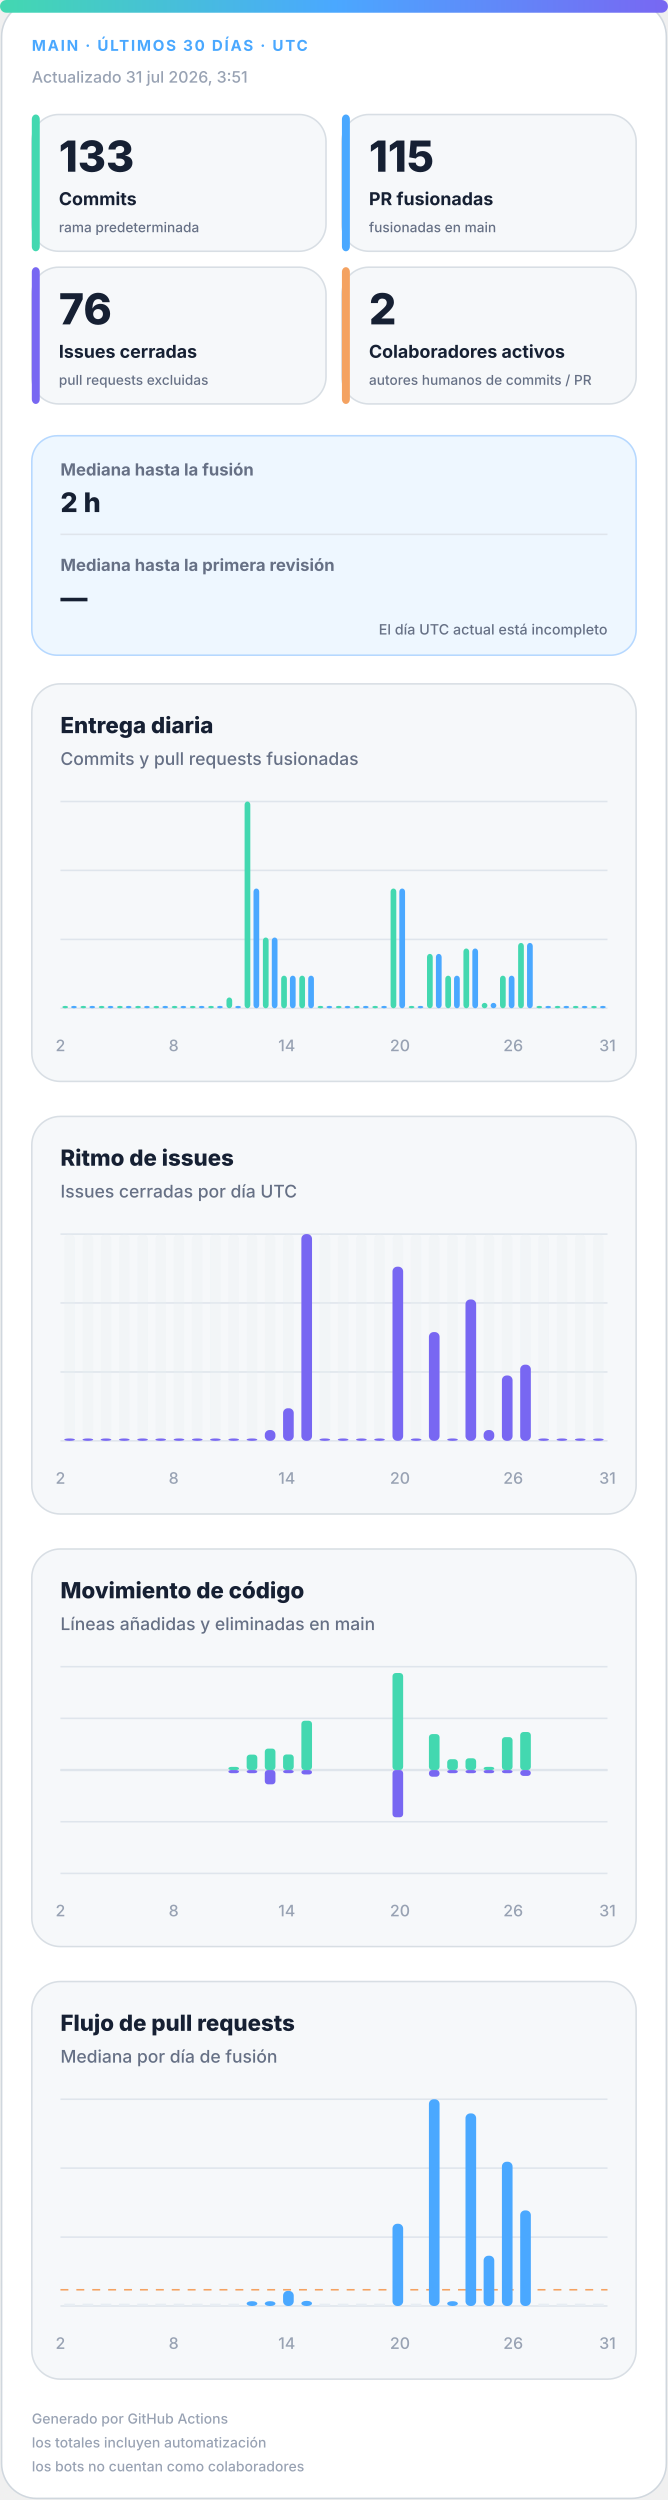
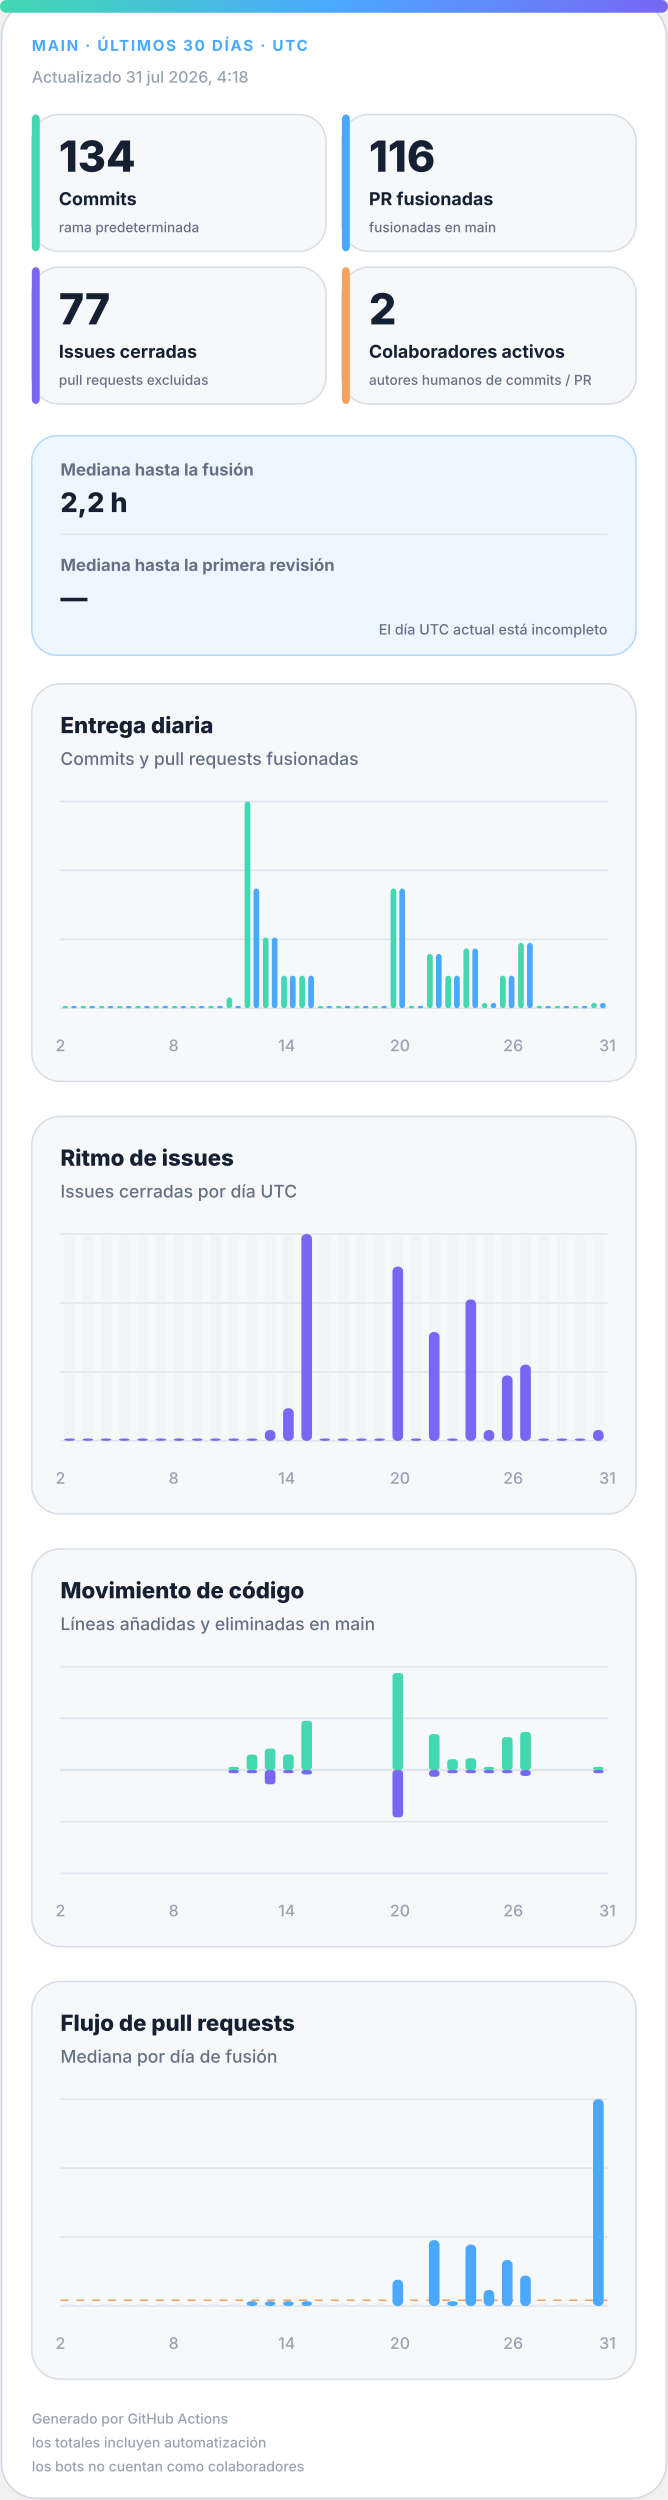
<svg xmlns="http://www.w3.org/2000/svg" width="420" height="1572" viewBox="0 0 420 1572" role="img" aria-labelledby="title desc">
  <defs>
    <linearGradient id="accent" x1="0" y1="0" x2="1" y2="0">
      <stop offset="0%" stop-color="#43d8b0" />
      <stop offset="50%" stop-color="#4aa8ff" />
      <stop offset="100%" stop-color="#7867f2" />
    </linearGradient>
    <linearGradient id="soft" x1="0" y1="0" x2="1" y2="1">
      <stop offset="0%" stop-color="#43d8b0" stop-opacity=".18" />
      <stop offset="100%" stop-color="#7867f2" stop-opacity=".12" />
    </linearGradient>
  </defs>
  <style>
.bg{fill:#fff;stroke:#d0d7de}.surface{fill:#f6f8fa;stroke:#d8dee4}.strong{fill:#eef7ff;stroke:#b6d8ff}.ink{fill:#162033}.muted{fill:#667085}.faint{fill:#98a2b3}.grid{stroke:#dfe5ec}.track{fill:#e7edf3}
.meta{font:750 11px -apple-system,BlinkMacSystemFont,"Segoe UI",sans-serif;letter-spacing:1.1px}.value{font:820 31px -apple-system,BlinkMacSystemFont,"Segoe UI",sans-serif}.label{font:720 13px -apple-system,BlinkMacSystemFont,"Segoe UI",sans-serif}.scope{font:520 10px -apple-system,BlinkMacSystemFont,"Segoe UI",sans-serif}.chart-title{font:760 14px -apple-system,BlinkMacSystemFont,"Segoe UI",sans-serif}.chart-subtitle{font:520 11px -apple-system,BlinkMacSystemFont,"Segoe UI",sans-serif}.small{font:540 10px -apple-system,BlinkMacSystemFont,"Segoe UI",sans-serif}.flow-value{font:780 17px -apple-system,BlinkMacSystemFont,"Segoe UI",sans-serif}
@media(prefers-color-scheme:dark){.bg{fill:#0d1117;stroke:#30363d}.surface{fill:#161b22;stroke:#30363d}.strong{fill:#10263a;stroke:#244d70}.ink{fill:#f0f6fc}.muted{fill:#a7b0bc}.faint{fill:#7d8590}.grid{stroke:#30363d}.track{fill:#27313d}}
</style>
  <rect class="bg" x="1" y="1" width="418" height="1570" rx="22" />
  <rect x="0" y="0" width="420" height="8" rx="4" fill="url(#accent)" />
  <text class="meta" x="20" y="32" fill="#4aa8ff" style="font-size:9.5px">MAIN · ÚLTIMOS 30 DÍAS · UTC</text>
-   <text class="small faint" x="20" y="52">Actualizado 31 jul 2026, 3:51</text>
+   <text class="small faint" x="20" y="52">Actualizado 31 jul 2026, 4:18</text>
  <g>
    <rect class="surface" x="20" y="72" width="185" height="86" rx="17" />
    <rect x="20" y="72" width="5" height="86" rx="3" fill="#43d8b0" />
-     <text class="value ink" x="37" y="108" style="font-size:27px">133</text>
+     <text class="value ink" x="37" y="108" style="font-size:27px">134</text>
    <text class="label ink" x="37" y="129" style="font-size:11.2px">Commits</text>
    <text class="scope muted" x="37" y="146" style="font-size:8.6px">rama predeterminada</text>
  </g>
  <g>
    <rect class="surface" x="215" y="72" width="185" height="86" rx="17" />
    <rect x="215" y="72" width="5" height="86" rx="3" fill="#4aa8ff" />
-     <text class="value ink" x="232" y="108" style="font-size:27px">115</text>
+     <text class="value ink" x="232" y="108" style="font-size:27px">116</text>
    <text class="label ink" x="232" y="129" style="font-size:11.2px">PR fusionadas</text>
    <text class="scope muted" x="232" y="146" style="font-size:8.6px">fusionadas en main</text>
  </g>
  <g>
    <rect class="surface" x="20" y="168" width="185" height="86" rx="17" />
    <rect x="20" y="168" width="5" height="86" rx="3" fill="#7867f2" />
-     <text class="value ink" x="37" y="204" style="font-size:27px">76</text>
+     <text class="value ink" x="37" y="204" style="font-size:27px">77</text>
    <text class="label ink" x="37" y="225" style="font-size:11.2px">Issues cerradas</text>
    <text class="scope muted" x="37" y="242" style="font-size:8.6px">pull requests excluidas</text>
  </g>
  <g>
    <rect class="surface" x="215" y="168" width="185" height="86" rx="17" />
    <rect x="215" y="168" width="5" height="86" rx="3" fill="#f4a261" />
    <text class="value ink" x="232" y="204" style="font-size:27px">2</text>
    <text class="label ink" x="232" y="225" style="font-size:11.2px">Colaboradores activos</text>
    <text class="scope muted" x="232" y="242" style="font-size:8.6px">autores humanos de commits / PR</text>
  </g>
  <g>
    <rect class="strong" x="20" y="274" width="380" height="138" rx="16" fill="url(#soft)" />
    <text class="label muted" x="38" y="299" style="font-size:10.5px">Mediana hasta la fusión</text>
-     <text class="flow-value ink" x="38" y="322">2 h</text>
+     <text class="flow-value ink" x="38" y="322">2,2 h</text>
    <line class="grid" x1="38" y1="336" x2="382" y2="336" />
    <text class="label muted" x="38" y="359" style="font-size:10.5px">Mediana hasta la primera revisión</text>
    <text class="flow-value ink" x="38" y="382">—</text>
    <text class="scope muted" x="382" y="399" text-anchor="end" style="font-size:9px">El día UTC actual está incompleto</text>
  </g>
  <g>
    <rect class="surface" x="20" y="430" width="380" height="250" rx="18" />
    <text class="chart-title ink" x="38" y="461">Entrega diaria</text>
    <text class="chart-subtitle muted" x="38" y="481">Commits y pull requests fusionadas</text>
    <line class="grid" x1="38" y1="504.0" x2="382" y2="504.0" />
    <line class="grid" x1="38" y1="547.3" x2="382" y2="547.3" />
    <line class="grid" x1="38" y1="590.7" x2="382" y2="590.7" />
    <line class="grid" x1="38" y1="634.0" x2="382" y2="634.0" />
    <rect x="39.2" y="632.5" width="3.6" height="1.5" rx="2" fill="#43d8b0" />
    <rect x="44.7" y="632.5" width="3.6" height="1.5" rx="2" fill="#4aa8ff" />
    <rect x="50.6" y="632.5" width="3.6" height="1.5" rx="2" fill="#43d8b0" />
    <rect x="56.2" y="632.5" width="3.6" height="1.5" rx="2" fill="#4aa8ff" />
    <rect x="62.1" y="632.5" width="3.6" height="1.5" rx="2" fill="#43d8b0" />
    <rect x="67.7" y="632.5" width="3.6" height="1.5" rx="2" fill="#4aa8ff" />
    <rect x="73.6" y="632.5" width="3.6" height="1.5" rx="2" fill="#43d8b0" />
    <rect x="79.1" y="632.5" width="3.6" height="1.5" rx="2" fill="#4aa8ff" />
    <rect x="85.0" y="632.5" width="3.6" height="1.5" rx="2" fill="#43d8b0" />
    <rect x="90.6" y="632.5" width="3.6" height="1.5" rx="2" fill="#4aa8ff" />
    <rect x="96.5" y="632.5" width="3.6" height="1.5" rx="2" fill="#43d8b0" />
    <rect x="102.1" y="632.5" width="3.6" height="1.5" rx="2" fill="#4aa8ff" />
    <rect x="108.0" y="632.5" width="3.6" height="1.5" rx="2" fill="#43d8b0" />
    <rect x="113.5" y="632.5" width="3.6" height="1.5" rx="2" fill="#4aa8ff" />
    <rect x="119.4" y="632.5" width="3.6" height="1.5" rx="2" fill="#43d8b0" />
    <rect x="125.0" y="632.5" width="3.6" height="1.5" rx="2" fill="#4aa8ff" />
    <rect x="130.9" y="632.5" width="3.6" height="1.5" rx="2" fill="#43d8b0" />
    <rect x="136.5" y="632.5" width="3.6" height="1.5" rx="2" fill="#4aa8ff" />
    <rect x="142.4" y="627.2" width="3.6" height="6.8" rx="2" fill="#43d8b0" />
    <rect x="147.9" y="632.5" width="3.6" height="1.5" rx="2" fill="#4aa8ff" />
    <rect x="153.8" y="504.0" width="3.6" height="130.0" rx="2" fill="#43d8b0" />
    <rect x="159.4" y="558.7" width="3.6" height="75.3" rx="2" fill="#4aa8ff" />
    <rect x="165.3" y="589.5" width="3.6" height="44.5" rx="2" fill="#43d8b0" />
    <rect x="170.9" y="589.5" width="3.6" height="44.5" rx="2" fill="#4aa8ff" />
    <rect x="176.8" y="613.5" width="3.6" height="20.5" rx="2" fill="#43d8b0" />
    <rect x="182.3" y="613.5" width="3.6" height="20.5" rx="2" fill="#4aa8ff" />
    <rect x="188.2" y="613.5" width="3.6" height="20.5" rx="2" fill="#43d8b0" />
    <rect x="193.8" y="613.5" width="3.6" height="20.5" rx="2" fill="#4aa8ff" />
    <rect x="199.7" y="632.5" width="3.6" height="1.5" rx="2" fill="#43d8b0" />
    <rect x="205.3" y="632.5" width="3.6" height="1.5" rx="2" fill="#4aa8ff" />
    <rect x="211.2" y="632.5" width="3.6" height="1.5" rx="2" fill="#43d8b0" />
    <rect x="216.7" y="632.5" width="3.6" height="1.5" rx="2" fill="#4aa8ff" />
    <rect x="222.6" y="632.5" width="3.6" height="1.5" rx="2" fill="#43d8b0" />
    <rect x="228.2" y="632.5" width="3.6" height="1.5" rx="2" fill="#4aa8ff" />
    <rect x="234.1" y="632.5" width="3.6" height="1.5" rx="2" fill="#43d8b0" />
    <rect x="239.7" y="632.5" width="3.6" height="1.5" rx="2" fill="#4aa8ff" />
    <rect x="245.6" y="558.7" width="3.6" height="75.3" rx="2" fill="#43d8b0" />
    <rect x="251.1" y="558.7" width="3.6" height="75.3" rx="2" fill="#4aa8ff" />
    <rect x="257.0" y="632.5" width="3.6" height="1.5" rx="2" fill="#43d8b0" />
    <rect x="262.6" y="632.5" width="3.6" height="1.5" rx="2" fill="#4aa8ff" />
    <rect x="268.5" y="599.8" width="3.6" height="34.2" rx="2" fill="#43d8b0" />
    <rect x="274.1" y="599.8" width="3.6" height="34.2" rx="2" fill="#4aa8ff" />
    <rect x="280.0" y="613.5" width="3.6" height="20.5" rx="2" fill="#43d8b0" />
    <rect x="285.5" y="613.5" width="3.6" height="20.5" rx="2" fill="#4aa8ff" />
    <rect x="291.4" y="596.4" width="3.6" height="37.6" rx="2" fill="#43d8b0" />
    <rect x="297.0" y="596.4" width="3.6" height="37.6" rx="2" fill="#4aa8ff" />
    <rect x="302.9" y="630.6" width="3.6" height="3.4" rx="2" fill="#43d8b0" />
    <rect x="308.5" y="630.6" width="3.6" height="3.4" rx="2" fill="#4aa8ff" />
    <rect x="314.4" y="613.5" width="3.6" height="20.5" rx="2" fill="#43d8b0" />
    <rect x="319.9" y="613.5" width="3.6" height="20.5" rx="2" fill="#4aa8ff" />
    <rect x="325.8" y="592.9" width="3.6" height="41.1" rx="2" fill="#43d8b0" />
    <rect x="331.4" y="592.9" width="3.6" height="41.1" rx="2" fill="#4aa8ff" />
    <rect x="337.3" y="632.5" width="3.6" height="1.5" rx="2" fill="#43d8b0" />
    <rect x="342.9" y="632.5" width="3.6" height="1.5" rx="2" fill="#4aa8ff" />
    <rect x="348.8" y="632.5" width="3.6" height="1.5" rx="2" fill="#43d8b0" />
    <rect x="354.3" y="632.5" width="3.6" height="1.5" rx="2" fill="#4aa8ff" />
    <rect x="360.2" y="632.5" width="3.6" height="1.5" rx="2" fill="#43d8b0" />
    <rect x="365.8" y="632.5" width="3.6" height="1.5" rx="2" fill="#4aa8ff" />
-     <rect x="371.7" y="632.5" width="3.6" height="1.5" rx="2" fill="#43d8b0" />
-     <rect x="377.3" y="632.5" width="3.6" height="1.5" rx="2" fill="#4aa8ff" />
+     <rect x="371.7" y="630.6" width="3.6" height="3.4" rx="2" fill="#43d8b0" />
+     <rect x="377.3" y="630.6" width="3.6" height="3.4" rx="2" fill="#4aa8ff" />
    <text class="small faint" x="38.0" y="661" text-anchor="middle">2</text>
    <text class="small faint" x="109.2" y="661" text-anchor="middle">8</text>
    <text class="small faint" x="180.3" y="661" text-anchor="middle">14</text>
    <text class="small faint" x="251.5" y="661" text-anchor="middle">20</text>
    <text class="small faint" x="322.7" y="661" text-anchor="middle">26</text>
    <text class="small faint" x="382.0" y="661" text-anchor="middle">31</text>
  </g>
  <g>
    <rect class="surface" x="20" y="702" width="380" height="250" rx="18" />
    <text class="chart-title ink" x="38" y="733">Ritmo de issues</text>
    <text class="chart-subtitle muted" x="38" y="753">Issues cerradas por día UTC</text>
    <line class="grid" x1="38" y1="776.0" x2="382" y2="776.0" />
    <line class="grid" x1="38" y1="819.3" x2="382" y2="819.3" />
    <line class="grid" x1="38" y1="862.7" x2="382" y2="862.7" />
    <line class="grid" x1="38" y1="906.0" x2="382" y2="906.0" />
    <g>
      <rect class="track" x="40.4" y="776" width="6.7" height="130" rx="3" opacity=".3" />
      <rect x="40.4" y="904.5" width="6.7" height="1.5" rx="3" fill="#7867f2" />
    </g>
    <g>
      <rect class="track" x="51.9" y="776" width="6.7" height="130" rx="3" opacity=".3" />
      <rect x="51.9" y="904.5" width="6.7" height="1.5" rx="3" fill="#7867f2" />
    </g>
    <g>
      <rect class="track" x="63.3" y="776" width="6.7" height="130" rx="3" opacity=".3" />
      <rect x="63.3" y="904.5" width="6.7" height="1.5" rx="3" fill="#7867f2" />
    </g>
    <g>
      <rect class="track" x="74.8" y="776" width="6.7" height="130" rx="3" opacity=".3" />
      <rect x="74.8" y="904.5" width="6.7" height="1.5" rx="3" fill="#7867f2" />
    </g>
    <g>
      <rect class="track" x="86.3" y="776" width="6.7" height="130" rx="3" opacity=".3" />
      <rect x="86.3" y="904.5" width="6.7" height="1.5" rx="3" fill="#7867f2" />
    </g>
    <g>
      <rect class="track" x="97.7" y="776" width="6.7" height="130" rx="3" opacity=".3" />
      <rect x="97.7" y="904.5" width="6.7" height="1.5" rx="3" fill="#7867f2" />
    </g>
    <g>
      <rect class="track" x="109.2" y="776" width="6.7" height="130" rx="3" opacity=".3" />
      <rect x="109.2" y="904.5" width="6.7" height="1.5" rx="3" fill="#7867f2" />
    </g>
    <g>
      <rect class="track" x="120.7" y="776" width="6.7" height="130" rx="3" opacity=".3" />
      <rect x="120.7" y="904.5" width="6.7" height="1.5" rx="3" fill="#7867f2" />
    </g>
    <g>
      <rect class="track" x="132.1" y="776" width="6.7" height="130" rx="3" opacity=".3" />
      <rect x="132.1" y="904.5" width="6.7" height="1.5" rx="3" fill="#7867f2" />
    </g>
    <g>
      <rect class="track" x="143.6" y="776" width="6.7" height="130" rx="3" opacity=".3" />
      <rect x="143.6" y="904.5" width="6.7" height="1.5" rx="3" fill="#7867f2" />
    </g>
    <g>
      <rect class="track" x="155.1" y="776" width="6.7" height="130" rx="3" opacity=".3" />
      <rect x="155.1" y="904.5" width="6.7" height="1.5" rx="3" fill="#7867f2" />
    </g>
    <g>
      <rect class="track" x="166.5" y="776" width="6.7" height="130" rx="3" opacity=".3" />
      <rect x="166.5" y="899.2" width="6.7" height="6.8" rx="3" fill="#7867f2" />
    </g>
    <g>
      <rect class="track" x="178.0" y="776" width="6.7" height="130" rx="3" opacity=".3" />
      <rect x="178.0" y="885.5" width="6.7" height="20.5" rx="3" fill="#7867f2" />
    </g>
    <g>
      <rect class="track" x="189.5" y="776" width="6.7" height="130" rx="3" opacity=".3" />
      <rect x="189.5" y="776.0" width="6.7" height="130.0" rx="3" fill="#7867f2" />
    </g>
    <g>
      <rect class="track" x="200.9" y="776" width="6.7" height="130" rx="3" opacity=".3" />
      <rect x="200.9" y="904.5" width="6.7" height="1.5" rx="3" fill="#7867f2" />
    </g>
    <g>
      <rect class="track" x="212.4" y="776" width="6.7" height="130" rx="3" opacity=".3" />
      <rect x="212.4" y="904.5" width="6.7" height="1.5" rx="3" fill="#7867f2" />
    </g>
    <g>
      <rect class="track" x="223.9" y="776" width="6.7" height="130" rx="3" opacity=".3" />
      <rect x="223.9" y="904.5" width="6.7" height="1.5" rx="3" fill="#7867f2" />
    </g>
    <g>
      <rect class="track" x="235.3" y="776" width="6.7" height="130" rx="3" opacity=".3" />
      <rect x="235.3" y="904.5" width="6.7" height="1.5" rx="3" fill="#7867f2" />
    </g>
    <g>
      <rect class="track" x="246.8" y="776" width="6.7" height="130" rx="3" opacity=".3" />
      <rect x="246.8" y="796.5" width="6.7" height="109.5" rx="3" fill="#7867f2" />
    </g>
    <g>
      <rect class="track" x="258.3" y="776" width="6.7" height="130" rx="3" opacity=".3" />
      <rect x="258.3" y="904.5" width="6.7" height="1.5" rx="3" fill="#7867f2" />
    </g>
    <g>
      <rect class="track" x="269.7" y="776" width="6.7" height="130" rx="3" opacity=".3" />
      <rect x="269.7" y="837.6" width="6.7" height="68.4" rx="3" fill="#7867f2" />
    </g>
    <g>
      <rect class="track" x="281.2" y="776" width="6.7" height="130" rx="3" opacity=".3" />
      <rect x="281.2" y="904.5" width="6.7" height="1.5" rx="3" fill="#7867f2" />
    </g>
    <g>
      <rect class="track" x="292.7" y="776" width="6.7" height="130" rx="3" opacity=".3" />
      <rect x="292.7" y="817.1" width="6.7" height="88.9" rx="3" fill="#7867f2" />
    </g>
    <g>
      <rect class="track" x="304.1" y="776" width="6.7" height="130" rx="3" opacity=".3" />
      <rect x="304.1" y="899.2" width="6.7" height="6.8" rx="3" fill="#7867f2" />
    </g>
    <g>
      <rect class="track" x="315.6" y="776" width="6.7" height="130" rx="3" opacity=".3" />
      <rect x="315.6" y="864.9" width="6.7" height="41.1" rx="3" fill="#7867f2" />
    </g>
    <g>
      <rect class="track" x="327.1" y="776" width="6.7" height="130" rx="3" opacity=".3" />
      <rect x="327.1" y="858.1" width="6.7" height="47.9" rx="3" fill="#7867f2" />
    </g>
    <g>
      <rect class="track" x="338.5" y="776" width="6.7" height="130" rx="3" opacity=".3" />
      <rect x="338.5" y="904.5" width="6.7" height="1.5" rx="3" fill="#7867f2" />
    </g>
    <g>
      <rect class="track" x="350.0" y="776" width="6.7" height="130" rx="3" opacity=".3" />
      <rect x="350.0" y="904.5" width="6.7" height="1.5" rx="3" fill="#7867f2" />
    </g>
    <g>
      <rect class="track" x="361.5" y="776" width="6.7" height="130" rx="3" opacity=".3" />
      <rect x="361.5" y="904.5" width="6.7" height="1.5" rx="3" fill="#7867f2" />
    </g>
    <g>
      <rect class="track" x="372.9" y="776" width="6.7" height="130" rx="3" opacity=".3" />
-       <rect x="372.9" y="904.5" width="6.7" height="1.5" rx="3" fill="#7867f2" />
+       <rect x="372.9" y="899.2" width="6.7" height="6.8" rx="3" fill="#7867f2" />
    </g>
    <text class="small faint" x="38.0" y="933" text-anchor="middle">2</text>
    <text class="small faint" x="109.2" y="933" text-anchor="middle">8</text>
    <text class="small faint" x="180.3" y="933" text-anchor="middle">14</text>
    <text class="small faint" x="251.5" y="933" text-anchor="middle">20</text>
    <text class="small faint" x="322.7" y="933" text-anchor="middle">26</text>
    <text class="small faint" x="382.0" y="933" text-anchor="middle">31</text>
  </g>
  <g>
    <rect class="surface" x="20" y="974" width="380" height="250" rx="18" />
    <text class="chart-title ink" x="38" y="1005">Movimiento de código</text>
    <text class="chart-subtitle muted" x="38" y="1025">Líneas añadidas y eliminadas en main</text>
    <line class="grid" x1="38" y1="1048.0" x2="382" y2="1048.0" />
    <line class="grid" x1="38" y1="1080.5" x2="382" y2="1080.5" />
    <line class="grid" x1="38" y1="1113.0" x2="382" y2="1113.0" />
    <line class="grid" x1="38" y1="1145.5" x2="382" y2="1145.5" />
    <line class="grid" x1="38" y1="1178.0" x2="382" y2="1178.0" />
    <line class="grid" x1="38" y1="1113" x2="382" y2="1113" stroke-width="1.5" />
    <rect x="40.4" y="1113.0" width="6.7" height="0.0" rx="2" fill="#43d8b0" />
    <rect x="40.4" y="1113" width="6.7" height="0.0" rx="2" fill="#7867f2" />
    <rect x="51.9" y="1113.0" width="6.7" height="0.0" rx="2" fill="#43d8b0" />
    <rect x="51.9" y="1113" width="6.7" height="0.0" rx="2" fill="#7867f2" />
    <rect x="63.3" y="1113.0" width="6.7" height="0.0" rx="2" fill="#43d8b0" />
    <rect x="63.3" y="1113" width="6.7" height="0.0" rx="2" fill="#7867f2" />
    <rect x="74.8" y="1113.0" width="6.7" height="0.0" rx="2" fill="#43d8b0" />
    <rect x="74.8" y="1113" width="6.7" height="0.0" rx="2" fill="#7867f2" />
    <rect x="86.3" y="1113.0" width="6.7" height="0.0" rx="2" fill="#43d8b0" />
    <rect x="86.3" y="1113" width="6.7" height="0.0" rx="2" fill="#7867f2" />
    <rect x="97.7" y="1113.0" width="6.7" height="0.0" rx="2" fill="#43d8b0" />
    <rect x="97.7" y="1113" width="6.7" height="0.0" rx="2" fill="#7867f2" />
    <rect x="109.2" y="1113.0" width="6.7" height="0.0" rx="2" fill="#43d8b0" />
    <rect x="109.2" y="1113" width="6.7" height="0.0" rx="2" fill="#7867f2" />
    <rect x="120.7" y="1113.0" width="6.7" height="0.0" rx="2" fill="#43d8b0" />
    <rect x="120.7" y="1113" width="6.7" height="0.0" rx="2" fill="#7867f2" />
    <rect x="132.1" y="1113.0" width="6.7" height="0.0" rx="2" fill="#43d8b0" />
    <rect x="132.1" y="1113" width="6.7" height="0.0" rx="2" fill="#7867f2" />
    <rect x="143.6" y="1111.0" width="6.7" height="2.0" rx="2" fill="#43d8b0" />
    <rect x="143.6" y="1113" width="6.7" height="2.0" rx="2" fill="#7867f2" />
    <rect x="155.1" y="1103.3" width="6.7" height="9.7" rx="2" fill="#43d8b0" />
    <rect x="155.1" y="1113" width="6.7" height="2.0" rx="2" fill="#7867f2" />
    <rect x="166.5" y="1099.5" width="6.7" height="13.5" rx="2" fill="#43d8b0" />
    <rect x="166.5" y="1113" width="6.7" height="9.0" rx="2" fill="#7867f2" />
    <rect x="178.0" y="1103.2" width="6.7" height="9.8" rx="2" fill="#43d8b0" />
    <rect x="178.0" y="1113" width="6.7" height="2.0" rx="2" fill="#7867f2" />
    <rect x="189.5" y="1082.0" width="6.7" height="31.0" rx="2" fill="#43d8b0" />
    <rect x="189.5" y="1113" width="6.7" height="2.8" rx="2" fill="#7867f2" />
    <rect x="200.9" y="1113.0" width="6.7" height="0.0" rx="2" fill="#43d8b0" />
    <rect x="200.9" y="1113" width="6.7" height="0.0" rx="2" fill="#7867f2" />
    <rect x="212.4" y="1113.0" width="6.7" height="0.0" rx="2" fill="#43d8b0" />
    <rect x="212.4" y="1113" width="6.7" height="0.0" rx="2" fill="#7867f2" />
    <rect x="223.9" y="1113.0" width="6.7" height="0.0" rx="2" fill="#43d8b0" />
    <rect x="223.9" y="1113" width="6.7" height="0.0" rx="2" fill="#7867f2" />
    <rect x="235.3" y="1113.0" width="6.7" height="0.0" rx="2" fill="#43d8b0" />
    <rect x="235.3" y="1113" width="6.7" height="0.0" rx="2" fill="#7867f2" />
    <rect x="246.8" y="1052.0" width="6.7" height="61.0" rx="2" fill="#43d8b0" />
    <rect x="246.8" y="1113" width="6.7" height="29.7" rx="2" fill="#7867f2" />
    <rect x="258.3" y="1113.0" width="6.7" height="0.0" rx="2" fill="#43d8b0" />
    <rect x="258.3" y="1113" width="6.7" height="0.0" rx="2" fill="#7867f2" />
    <rect x="269.7" y="1090.4" width="6.7" height="22.6" rx="2" fill="#43d8b0" />
    <rect x="269.7" y="1113" width="6.7" height="4.2" rx="2" fill="#7867f2" />
    <rect x="281.2" y="1106.2" width="6.7" height="6.8" rx="2" fill="#43d8b0" />
    <rect x="281.2" y="1113" width="6.7" height="2.0" rx="2" fill="#7867f2" />
    <rect x="292.7" y="1105.6" width="6.7" height="7.4" rx="2" fill="#43d8b0" />
    <rect x="292.7" y="1113" width="6.7" height="2.0" rx="2" fill="#7867f2" />
    <rect x="304.1" y="1111.0" width="6.7" height="2.0" rx="2" fill="#43d8b0" />
    <rect x="304.1" y="1113" width="6.7" height="2.0" rx="2" fill="#7867f2" />
    <rect x="315.6" y="1092.3" width="6.7" height="20.7" rx="2" fill="#43d8b0" />
    <rect x="315.6" y="1113" width="6.7" height="2.0" rx="2" fill="#7867f2" />
    <rect x="327.1" y="1089.1" width="6.7" height="23.9" rx="2" fill="#43d8b0" />
    <rect x="327.1" y="1113" width="6.7" height="3.7" rx="2" fill="#7867f2" />
    <rect x="338.5" y="1113.0" width="6.7" height="0.0" rx="2" fill="#43d8b0" />
    <rect x="338.5" y="1113" width="6.7" height="0.0" rx="2" fill="#7867f2" />
    <rect x="350.0" y="1113.0" width="6.7" height="0.0" rx="2" fill="#43d8b0" />
    <rect x="350.0" y="1113" width="6.7" height="0.0" rx="2" fill="#7867f2" />
    <rect x="361.5" y="1113.0" width="6.7" height="0.0" rx="2" fill="#43d8b0" />
    <rect x="361.5" y="1113" width="6.7" height="0.0" rx="2" fill="#7867f2" />
-     <rect x="372.9" y="1113.0" width="6.7" height="0.0" rx="2" fill="#43d8b0" />
-     <rect x="372.9" y="1113" width="6.7" height="0.0" rx="2" fill="#7867f2" />
+     <rect x="372.9" y="1111.0" width="6.7" height="2.0" rx="2" fill="#43d8b0" />
+     <rect x="372.9" y="1113" width="6.7" height="2.0" rx="2" fill="#7867f2" />
    <text class="small faint" x="38.0" y="1205" text-anchor="middle">2</text>
    <text class="small faint" x="109.2" y="1205" text-anchor="middle">8</text>
    <text class="small faint" x="180.3" y="1205" text-anchor="middle">14</text>
    <text class="small faint" x="251.5" y="1205" text-anchor="middle">20</text>
    <text class="small faint" x="322.7" y="1205" text-anchor="middle">26</text>
    <text class="small faint" x="382.0" y="1205" text-anchor="middle">31</text>
  </g>
  <g>
    <rect class="surface" x="20" y="1246" width="380" height="250" rx="18" />
    <text class="chart-title ink" x="38" y="1277">Flujo de pull requests</text>
    <text class="chart-subtitle muted" x="38" y="1297">Mediana por día de fusión</text>
    <line class="grid" x1="38" y1="1320.0" x2="382" y2="1320.0" />
    <line class="grid" x1="38" y1="1363.3" x2="382" y2="1363.3" />
    <line class="grid" x1="38" y1="1406.7" x2="382" y2="1406.7" />
    <line class="grid" x1="38" y1="1450.0" x2="382" y2="1450.0" />
-     <line x1="38" y1="1439.8" x2="382" y2="1439.8" stroke="#f4a261" stroke-dasharray="5 5" />
+     <line x1="38" y1="1446.4" x2="382" y2="1446.4" stroke="#f4a261" stroke-dasharray="5 5" />
    <rect class="track" x="40.4" y="1448.5" width="6.7" height="1.5" />
    <rect class="track" x="51.9" y="1448.5" width="6.7" height="1.5" />
    <rect class="track" x="63.3" y="1448.5" width="6.7" height="1.5" />
    <rect class="track" x="74.8" y="1448.5" width="6.7" height="1.5" />
    <rect class="track" x="86.3" y="1448.5" width="6.7" height="1.5" />
    <rect class="track" x="97.7" y="1448.5" width="6.7" height="1.5" />
    <rect class="track" x="109.2" y="1448.5" width="6.7" height="1.5" />
    <rect class="track" x="120.7" y="1448.5" width="6.7" height="1.5" />
    <rect class="track" x="132.1" y="1448.5" width="6.7" height="1.5" />
    <rect class="track" x="143.6" y="1448.5" width="6.7" height="1.5" />
    <rect x="155.1" y="1447.0" width="6.7" height="3.0" rx="3" fill="#4aa8ff" />
    <rect x="166.5" y="1447.0" width="6.7" height="3.0" rx="3" fill="#4aa8ff" />
-     <rect x="178.0" y="1440.5" width="6.7" height="9.5" rx="3" fill="#4aa8ff" />
-     <rect x="189.5" y="1446.8" width="6.7" height="3.2" rx="3" fill="#4aa8ff" />
+     <rect x="178.0" y="1447.0" width="6.7" height="3.0" rx="3" fill="#4aa8ff" />
+     <rect x="189.5" y="1447.0" width="6.7" height="3.0" rx="3" fill="#4aa8ff" />
    <rect class="track" x="200.9" y="1448.5" width="6.7" height="1.5" />
    <rect class="track" x="212.4" y="1448.5" width="6.7" height="1.5" />
    <rect class="track" x="223.9" y="1448.5" width="6.7" height="1.5" />
    <rect class="track" x="235.3" y="1448.5" width="6.7" height="1.5" />
-     <rect x="246.8" y="1398.3" width="6.7" height="51.7" rx="3" fill="#4aa8ff" />
+     <rect x="246.8" y="1433.5" width="6.7" height="16.5" rx="3" fill="#4aa8ff" />
    <rect class="track" x="258.3" y="1448.5" width="6.7" height="1.5" />
-     <rect x="269.7" y="1320.0" width="6.7" height="130.0" rx="3" fill="#4aa8ff" />
+     <rect x="269.7" y="1408.6" width="6.7" height="41.4" rx="3" fill="#4aa8ff" />
    <rect x="281.2" y="1447.0" width="6.7" height="3.0" rx="3" fill="#4aa8ff" />
-     <rect x="292.7" y="1328.9" width="6.7" height="121.1" rx="3" fill="#4aa8ff" />
-     <rect x="304.1" y="1418.4" width="6.7" height="31.6" rx="3" fill="#4aa8ff" />
-     <rect x="315.6" y="1359.3" width="6.7" height="90.7" rx="3" fill="#4aa8ff" />
-     <rect x="327.1" y="1389.9" width="6.7" height="60.1" rx="3" fill="#4aa8ff" />
+     <rect x="292.7" y="1411.4" width="6.7" height="38.6" rx="3" fill="#4aa8ff" />
+     <rect x="304.1" y="1439.9" width="6.7" height="10.1" rx="3" fill="#4aa8ff" />
+     <rect x="315.6" y="1421.1" width="6.7" height="28.9" rx="3" fill="#4aa8ff" />
+     <rect x="327.1" y="1430.9" width="6.7" height="19.1" rx="3" fill="#4aa8ff" />
    <rect class="track" x="338.5" y="1448.5" width="6.7" height="1.5" />
    <rect class="track" x="350.0" y="1448.5" width="6.7" height="1.5" />
    <rect class="track" x="361.5" y="1448.5" width="6.7" height="1.5" />
-     <rect class="track" x="372.9" y="1448.5" width="6.7" height="1.5" />
+     <rect x="372.9" y="1320.0" width="6.7" height="130.0" rx="3" fill="#4aa8ff" />
    <text class="small faint" x="38.0" y="1477" text-anchor="middle">2</text>
    <text class="small faint" x="109.2" y="1477" text-anchor="middle">8</text>
    <text class="small faint" x="180.3" y="1477" text-anchor="middle">14</text>
    <text class="small faint" x="251.5" y="1477" text-anchor="middle">20</text>
    <text class="small faint" x="322.7" y="1477" text-anchor="middle">26</text>
    <text class="small faint" x="382.0" y="1477" text-anchor="middle">31</text>
  </g>
  <text class="small faint" x="20" y="1524" style="font-size:8.8px">Generado por GitHub Actions</text>
  <text class="small faint" x="20" y="1539" style="font-size:8.8px">los totales incluyen automatización</text>
  <text class="small faint" x="20" y="1554" style="font-size:8.8px">los bots no cuentan como colaboradores</text>
</svg>
